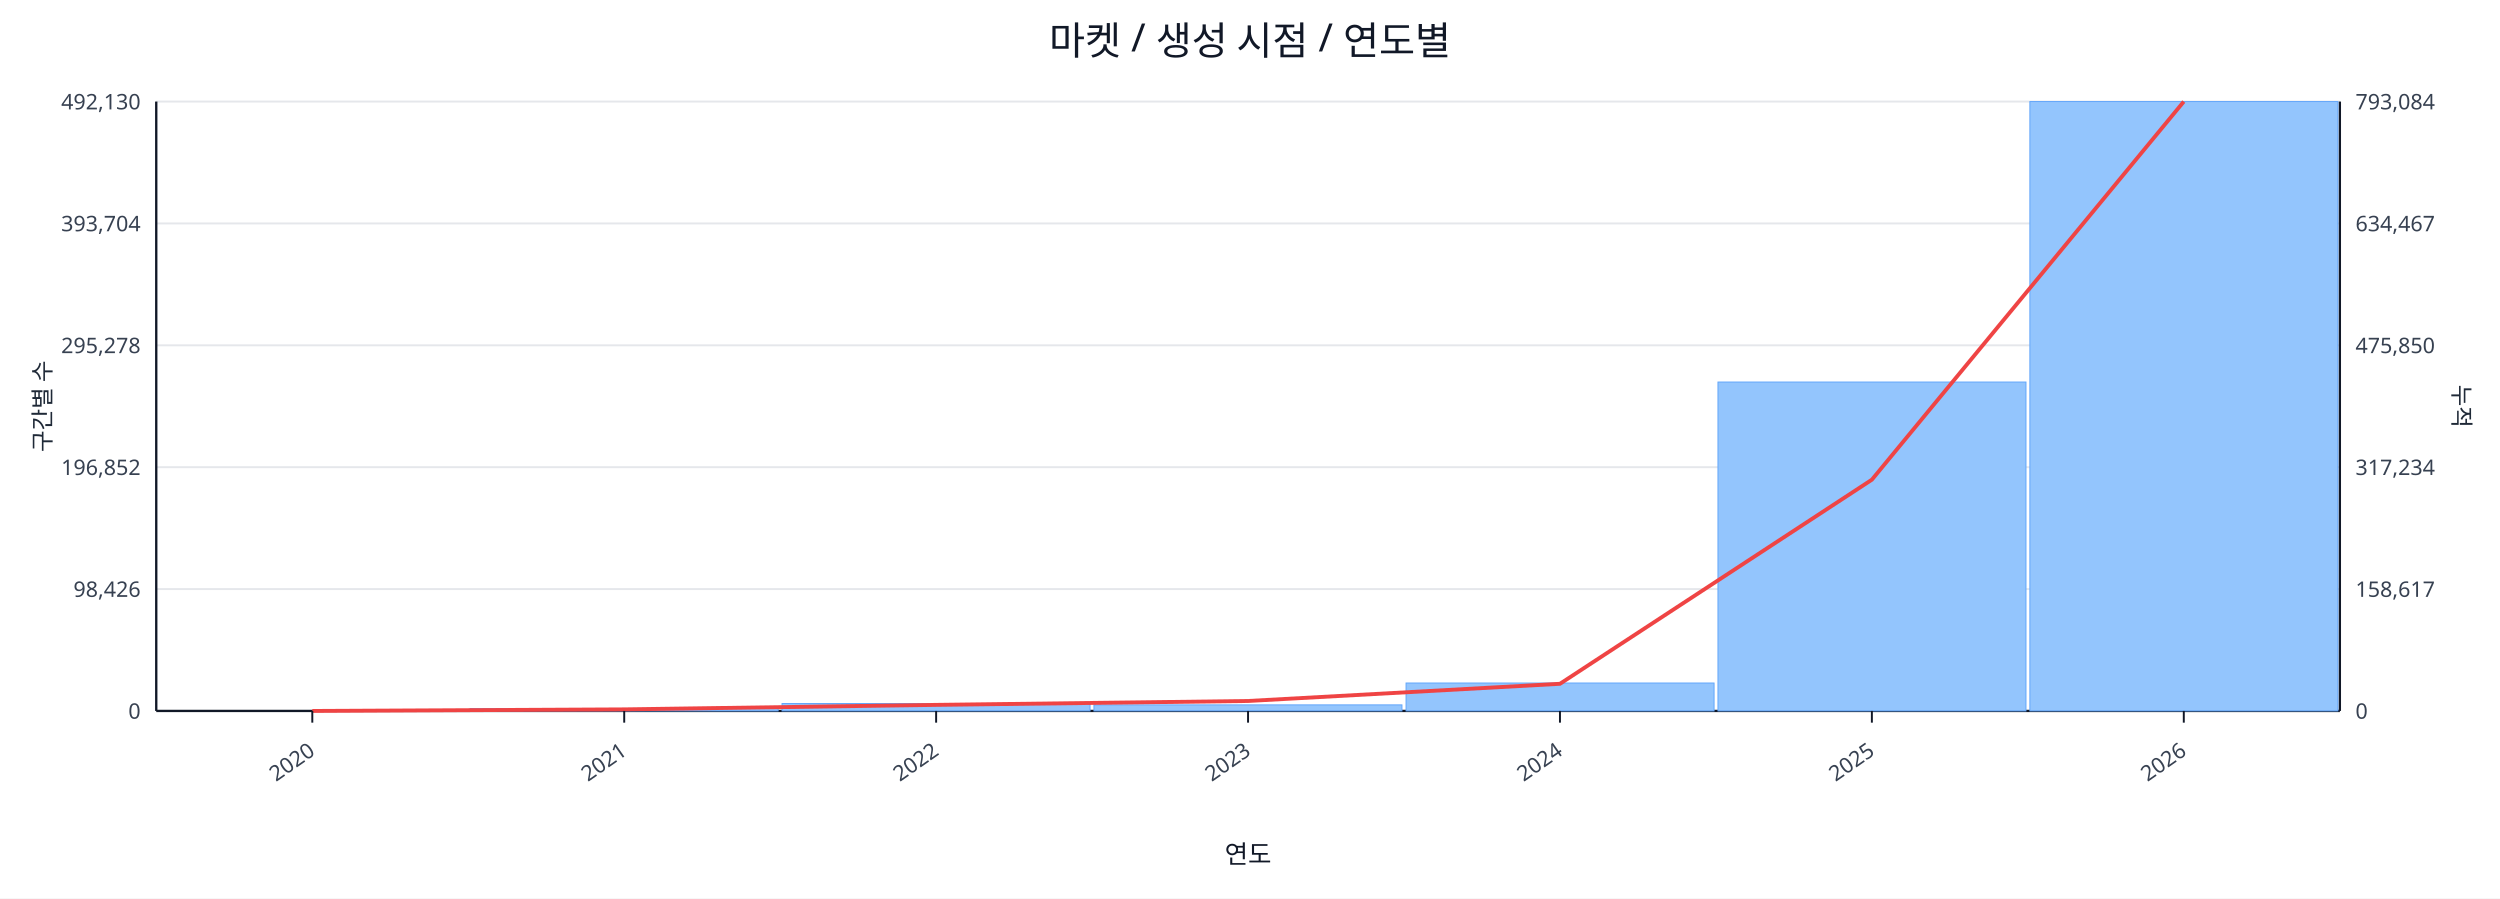
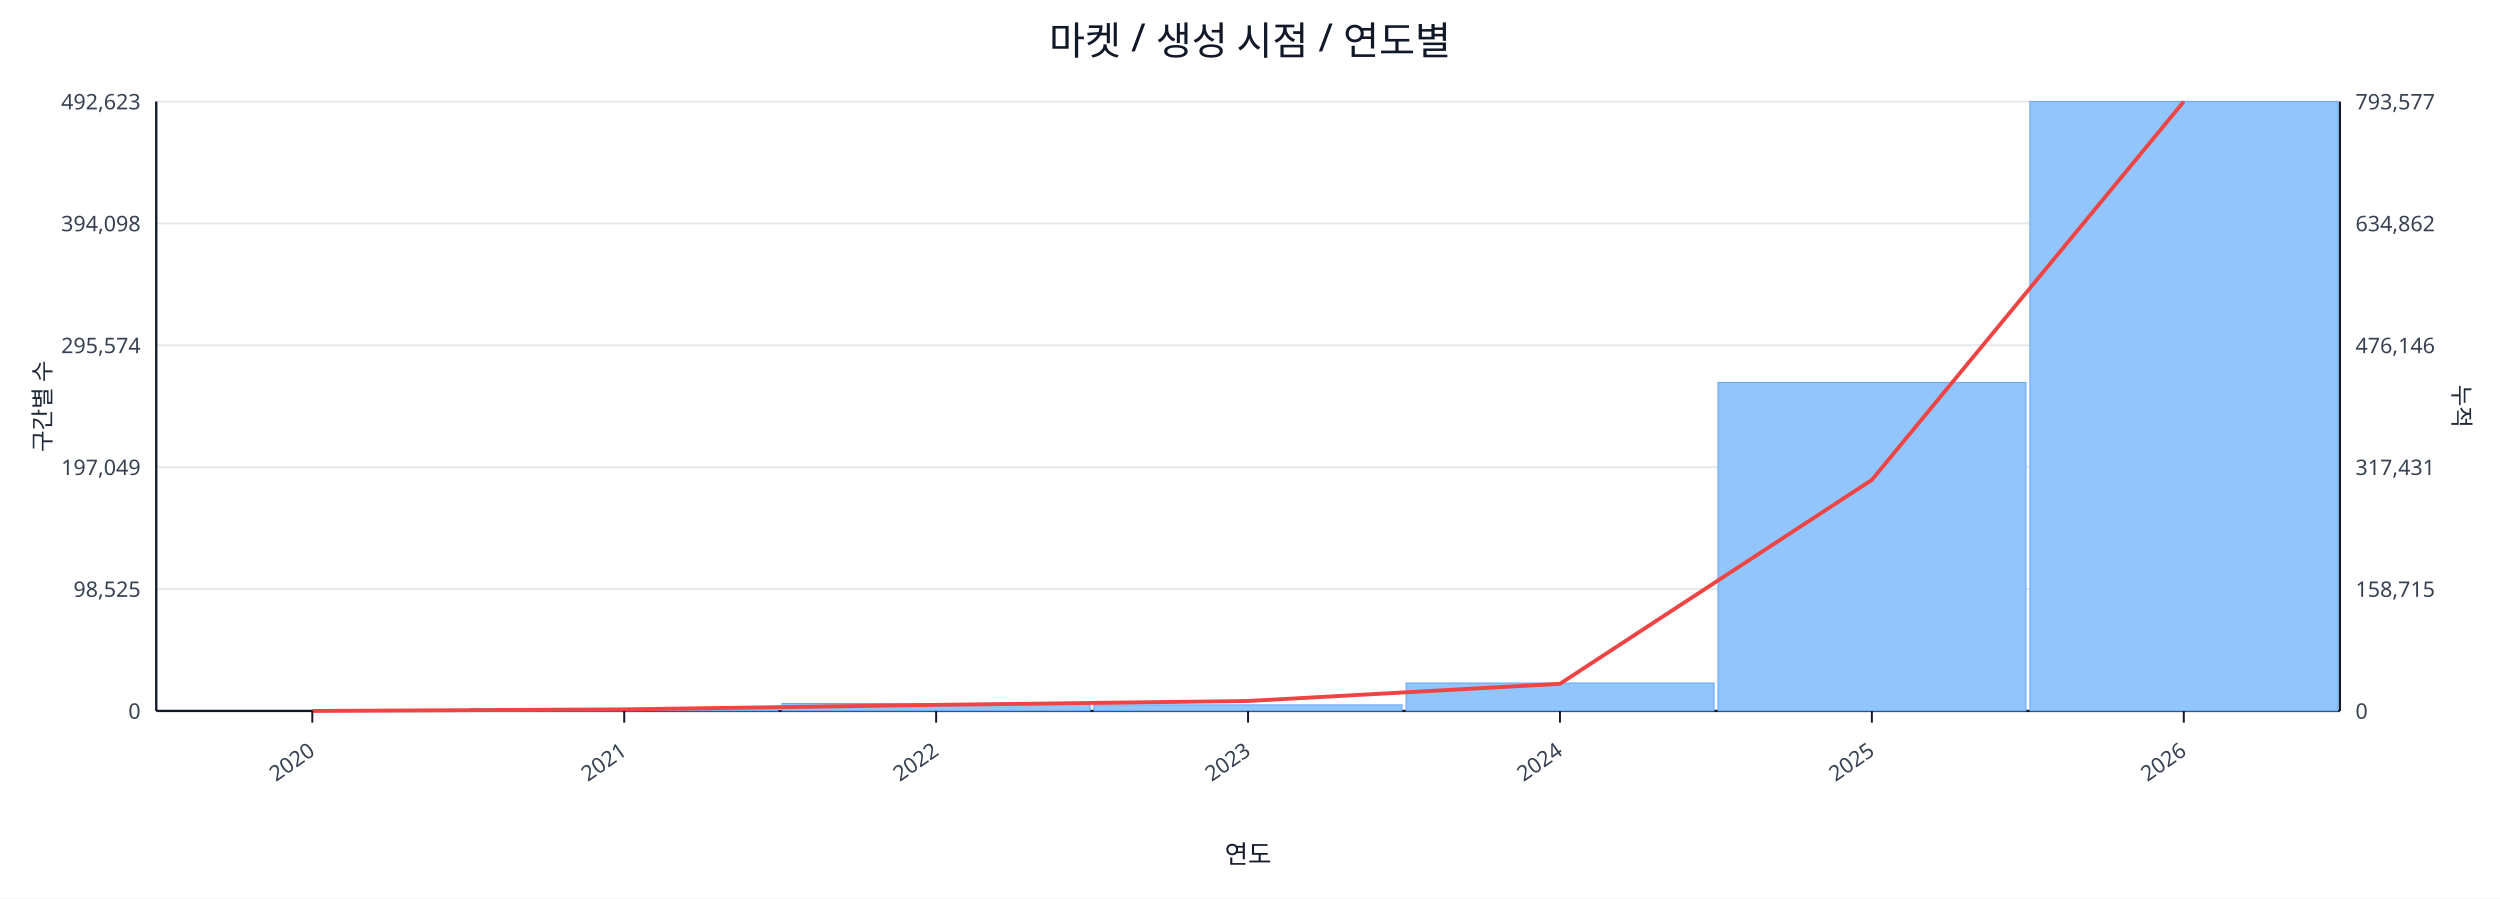
<svg xmlns="http://www.w3.org/2000/svg" width="1280" height="460" viewBox="0 0 1280 460">
  <rect x="0" y="0" width="100%" height="100%" fill="#ffffff" />
  <text x="640.0" y="28" font-size="20" text-anchor="middle" font-family="sans-serif" fill="#111827">마켓 / 생성 시점 / 연도별</text>
  <line x1="80.0" y1="52.0" x2="1198.0" y2="52.0" stroke="#e5e7eb" stroke-width="1" />
-   <text x="72.0" y="56.0" font-size="11" text-anchor="end" font-family="sans-serif" fill="#374151">492,130</text>
-   <text x="1206.0" y="56.0" font-size="11" text-anchor="start" font-family="sans-serif" fill="#374151">793,084</text>
+   <text x="72.0" y="56.0" font-size="11" text-anchor="end" font-family="sans-serif" fill="#374151">492,623</text>
+   <text x="1206.0" y="56.0" font-size="11" text-anchor="start" font-family="sans-serif" fill="#374151">793,577</text>
  <line x1="80.0" y1="114.4" x2="1198.0" y2="114.4" stroke="#e5e7eb" stroke-width="1" />
-   <text x="72.0" y="118.4" font-size="11" text-anchor="end" font-family="sans-serif" fill="#374151">393,704</text>
-   <text x="1206.0" y="118.4" font-size="11" text-anchor="start" font-family="sans-serif" fill="#374151">634,467</text>
+   <text x="72.0" y="118.4" font-size="11" text-anchor="end" font-family="sans-serif" fill="#374151">394,098</text>
+   <text x="1206.0" y="118.4" font-size="11" text-anchor="start" font-family="sans-serif" fill="#374151">634,862</text>
  <line x1="80.0" y1="176.8" x2="1198.0" y2="176.8" stroke="#e5e7eb" stroke-width="1" />
-   <text x="72.0" y="180.8" font-size="11" text-anchor="end" font-family="sans-serif" fill="#374151">295,278</text>
-   <text x="1206.0" y="180.8" font-size="11" text-anchor="start" font-family="sans-serif" fill="#374151">475,850</text>
+   <text x="72.0" y="180.8" font-size="11" text-anchor="end" font-family="sans-serif" fill="#374151">295,574</text>
+   <text x="1206.0" y="180.8" font-size="11" text-anchor="start" font-family="sans-serif" fill="#374151">476,146</text>
  <line x1="80.0" y1="239.2" x2="1198.0" y2="239.2" stroke="#e5e7eb" stroke-width="1" />
-   <text x="72.0" y="243.2" font-size="11" text-anchor="end" font-family="sans-serif" fill="#374151">196,852</text>
-   <text x="1206.0" y="243.2" font-size="11" text-anchor="start" font-family="sans-serif" fill="#374151">317,234</text>
+   <text x="72.0" y="243.2" font-size="11" text-anchor="end" font-family="sans-serif" fill="#374151">197,049</text>
+   <text x="1206.0" y="243.2" font-size="11" text-anchor="start" font-family="sans-serif" fill="#374151">317,431</text>
  <line x1="80.0" y1="301.6" x2="1198.0" y2="301.6" stroke="#e5e7eb" stroke-width="1" />
-   <text x="72.0" y="305.6" font-size="11" text-anchor="end" font-family="sans-serif" fill="#374151">98,426</text>
-   <text x="1206.0" y="305.6" font-size="11" text-anchor="start" font-family="sans-serif" fill="#374151">158,617</text>
+   <text x="72.0" y="305.6" font-size="11" text-anchor="end" font-family="sans-serif" fill="#374151">98,525</text>
+   <text x="1206.0" y="305.6" font-size="11" text-anchor="start" font-family="sans-serif" fill="#374151">158,715</text>
  <line x1="80.0" y1="364.0" x2="1198.0" y2="364.0" stroke="#e5e7eb" stroke-width="1" />
  <text x="72.0" y="368.0" font-size="11" text-anchor="end" font-family="sans-serif" fill="#374151">0</text>
  <text x="1206.0" y="368.0" font-size="11" text-anchor="start" font-family="sans-serif" fill="#374151">0</text>
  <line x1="80.0" y1="364.0" x2="1198.0" y2="364.0" stroke="#111827" stroke-width="1.2" />
  <line x1="80.0" y1="52.0" x2="80.0" y2="364.0" stroke="#111827" stroke-width="1.2" />
  <line x1="1198.0" y1="52.0" x2="1198.0" y2="364.0" stroke="#111827" stroke-width="1.2" />
  <rect x="81.0" y="364.0" width="157.7" height="0.0" fill="#93c5fd" stroke="#60a5fa" stroke-width="0.5" />
  <rect x="240.7" y="362.8" width="157.7" height="1.2" fill="#93c5fd" stroke="#60a5fa" stroke-width="0.5" />
  <rect x="400.4" y="360.2" width="157.7" height="3.8" fill="#93c5fd" stroke="#60a5fa" stroke-width="0.5" />
  <rect x="560.1" y="360.9" width="157.7" height="3.1" fill="#93c5fd" stroke="#60a5fa" stroke-width="0.5" />
  <rect x="719.9" y="349.7" width="157.7" height="14.3" fill="#93c5fd" stroke="#60a5fa" stroke-width="0.5" />
-   <rect x="879.6" y="195.6" width="157.7" height="168.4" fill="#93c5fd" stroke="#60a5fa" stroke-width="0.5" />
+   <rect x="879.6" y="195.8" width="157.7" height="168.2" fill="#93c5fd" stroke="#60a5fa" stroke-width="0.5" />
  <rect x="1039.3" y="52.0" width="157.7" height="312.0" fill="#93c5fd" stroke="#60a5fa" stroke-width="0.5" />
-   <polyline fill="none" stroke="#ef4444" stroke-width="2" points="159.9,364.0 319.6,363.2 479.3,360.9 639.0,358.9 798.7,350.1 958.4,245.6 1118.1,52.0" />
+   <polyline fill="none" stroke="#ef4444" stroke-width="2" points="159.9,364.0 319.6,363.2 479.3,360.9 639.0,358.9 798.7,350.1 958.4,245.7 1118.1,52.0" />
  <line x1="159.9" y1="364.0" x2="159.9" y2="370.0" stroke="#111827" stroke-width="1" />
  <text x="161.9" y="386.0" font-size="11" text-anchor="end" transform="rotate(-35 161.9 386.0)" font-family="sans-serif" fill="#374151">2020</text>
  <line x1="319.6" y1="364.0" x2="319.6" y2="370.0" stroke="#111827" stroke-width="1" />
  <text x="321.6" y="386.0" font-size="11" text-anchor="end" transform="rotate(-35 321.6 386.0)" font-family="sans-serif" fill="#374151">2021</text>
  <line x1="479.3" y1="364.0" x2="479.3" y2="370.0" stroke="#111827" stroke-width="1" />
  <text x="481.3" y="386.0" font-size="11" text-anchor="end" transform="rotate(-35 481.3 386.0)" font-family="sans-serif" fill="#374151">2022</text>
  <line x1="639.0" y1="364.0" x2="639.0" y2="370.0" stroke="#111827" stroke-width="1" />
  <text x="641.0" y="386.0" font-size="11" text-anchor="end" transform="rotate(-35 641.0 386.0)" font-family="sans-serif" fill="#374151">2023</text>
  <line x1="798.7" y1="364.0" x2="798.7" y2="370.0" stroke="#111827" stroke-width="1" />
  <text x="800.7" y="386.0" font-size="11" text-anchor="end" transform="rotate(-35 800.7 386.0)" font-family="sans-serif" fill="#374151">2024</text>
  <line x1="958.4" y1="364.0" x2="958.4" y2="370.0" stroke="#111827" stroke-width="1" />
  <text x="960.4" y="386.0" font-size="11" text-anchor="end" transform="rotate(-35 960.4 386.0)" font-family="sans-serif" fill="#374151">2025</text>
  <line x1="1118.1" y1="364.0" x2="1118.1" y2="370.0" stroke="#111827" stroke-width="1" />
  <text x="1120.1" y="386.0" font-size="11" text-anchor="end" transform="rotate(-35 1120.1 386.0)" font-family="sans-serif" fill="#374151">2026</text>
  <text x="26" y="208.0" font-size="12" transform="rotate(-90 26 208.0)" text-anchor="middle" font-family="sans-serif" fill="#1f2937">구간별 수</text>
  <text x="1256.0" y="208.0" font-size="12" transform="rotate(90 1256.0 208.0)" text-anchor="middle" font-family="sans-serif" fill="#1f2937">누적</text>
  <text x="639.0" y="442.0" font-size="13" text-anchor="middle" font-family="sans-serif" fill="#111827">연도</text>
</svg>
